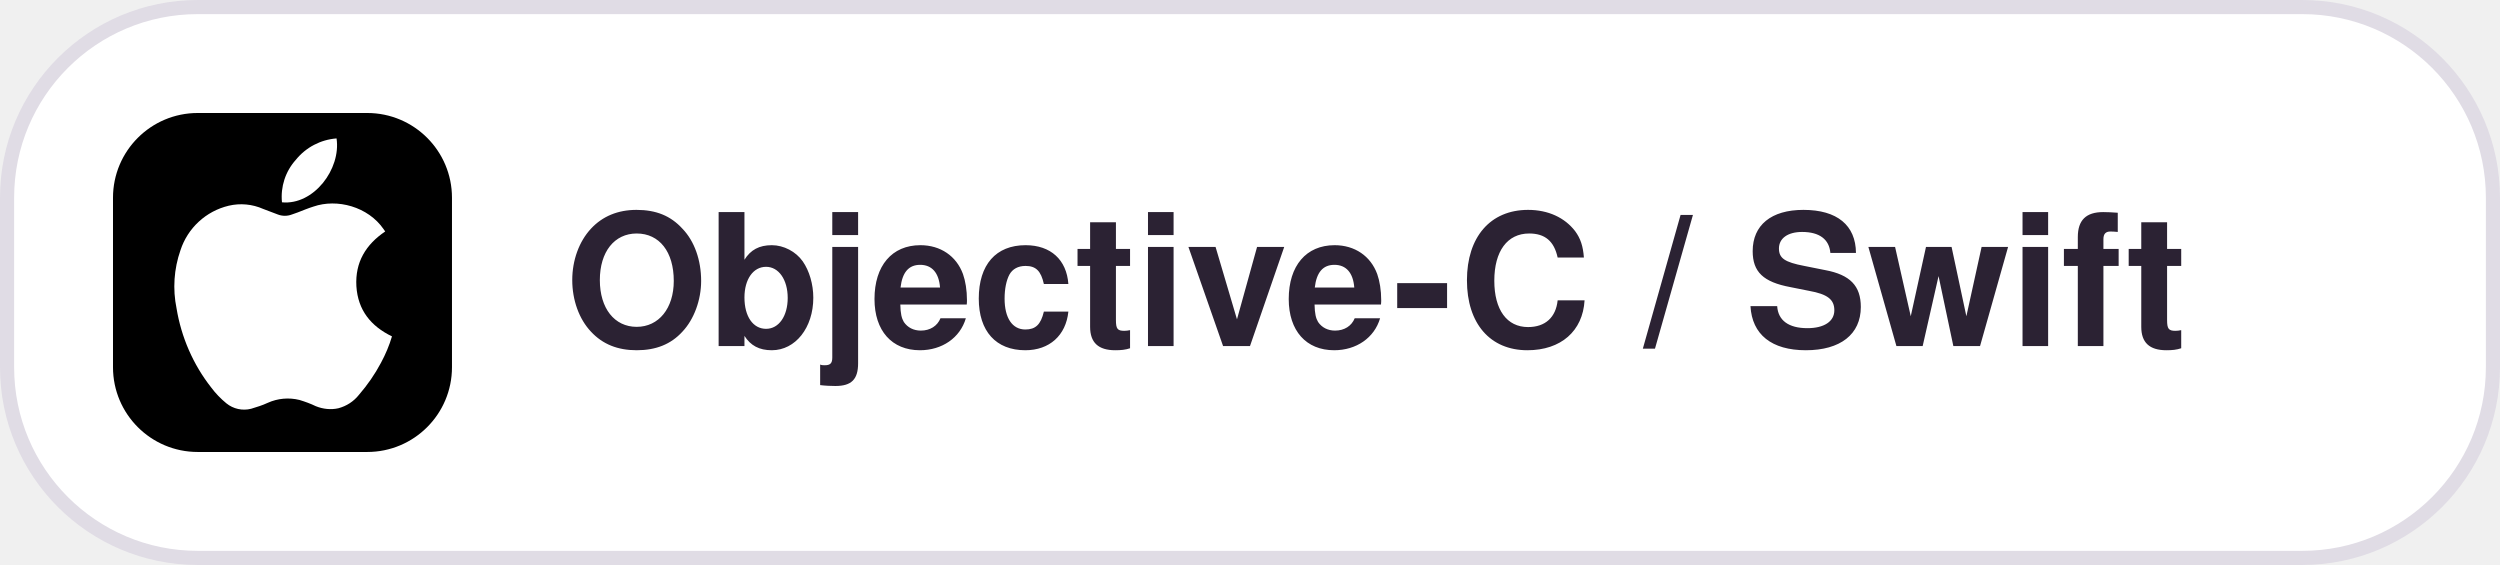
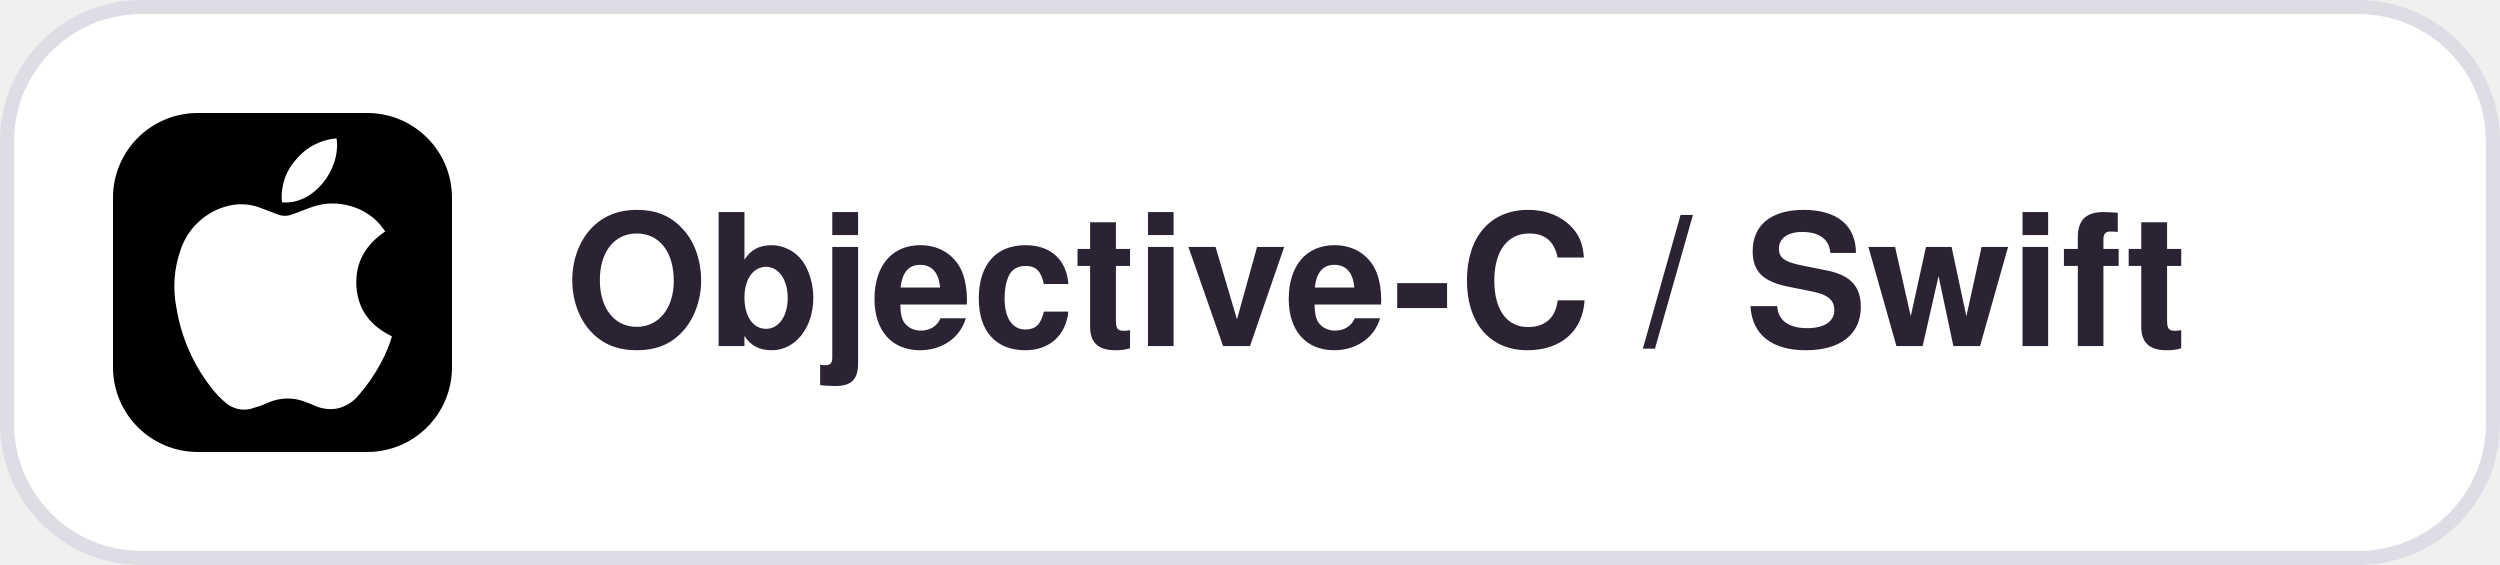
<svg xmlns="http://www.w3.org/2000/svg" width="177" height="40" viewBox="0 0 177 40">
  <style>
  .pill { fill: #FFFFFF; stroke: #E0DCE5; }
  .label { fill: #2B2233; font: 600 13px -apple-system, BlinkMacSystemFont, "Segoe UI", Helvetica, Arial, sans-serif; }
  @media (prefers-color-scheme: dark) {
    .pill { fill: #181225; stroke: #3E3446; }
    .label { fill: #EBE6EF; }
  }
</style>
-   <rect class="pill" x="0.5" y="0.5" width="176" height="39" rx="13.5" />
+   <rect class="pill" x="0.5" y="0.5" width="176" height="39" rx="9.5" />
  <defs>
    <clipPath id="r">
      <rect x="8" y="8" width="24" height="24" rx="6" />
    </clipPath>
  </defs>
  <g clip-path="url(#r)">
    <svg x="8" y="8" width="24" height="24" viewBox="0 0 20 20">
      <rect width="100%" height="100%" />
      <path fill="#fff" d="M9.97 5.27c1.87.18 3.49-1.96 3.22-3.77a3.42 3.42 0 0 0-2.4 1.26 3.25 3.25 0 0 0-.82 2.51Z" />
      <path fill="#fff" d="M15.81 14.74c.27-.5.49-1.02.65-1.56-1.24-.6-2.01-1.54-2.1-2.96-.08-1.42.56-2.46 1.7-3.23l-.09-.13c-.92-1.34-2.75-1.82-4.14-1.34-.32.1-.63.23-.94.35l-.34.12c-.26.1-.56.1-.82 0a77.06 77.06 0 0 0-.87-.33 3.2 3.2 0 0 0-2.03-.19A3.96 3.96 0 0 0 3.98 8.1a6.46 6.46 0 0 0-.23 3.43c.28 1.7.98 3.31 2.04 4.66.26.35.57.67.9.94a1.66 1.66 0 0 0 1.46.32c.33-.1.66-.2.98-.35a2.87 2.87 0 0 1 1.87-.17c.33.1.66.22.97.37.42.17.89.22 1.33.12.48-.13.9-.4 1.21-.79.5-.58.94-1.21 1.3-1.89Z" />
    </svg>
  </g>
  <text class="label" x="40" y="24.5">Objective-C / Swift</text>
</svg>
